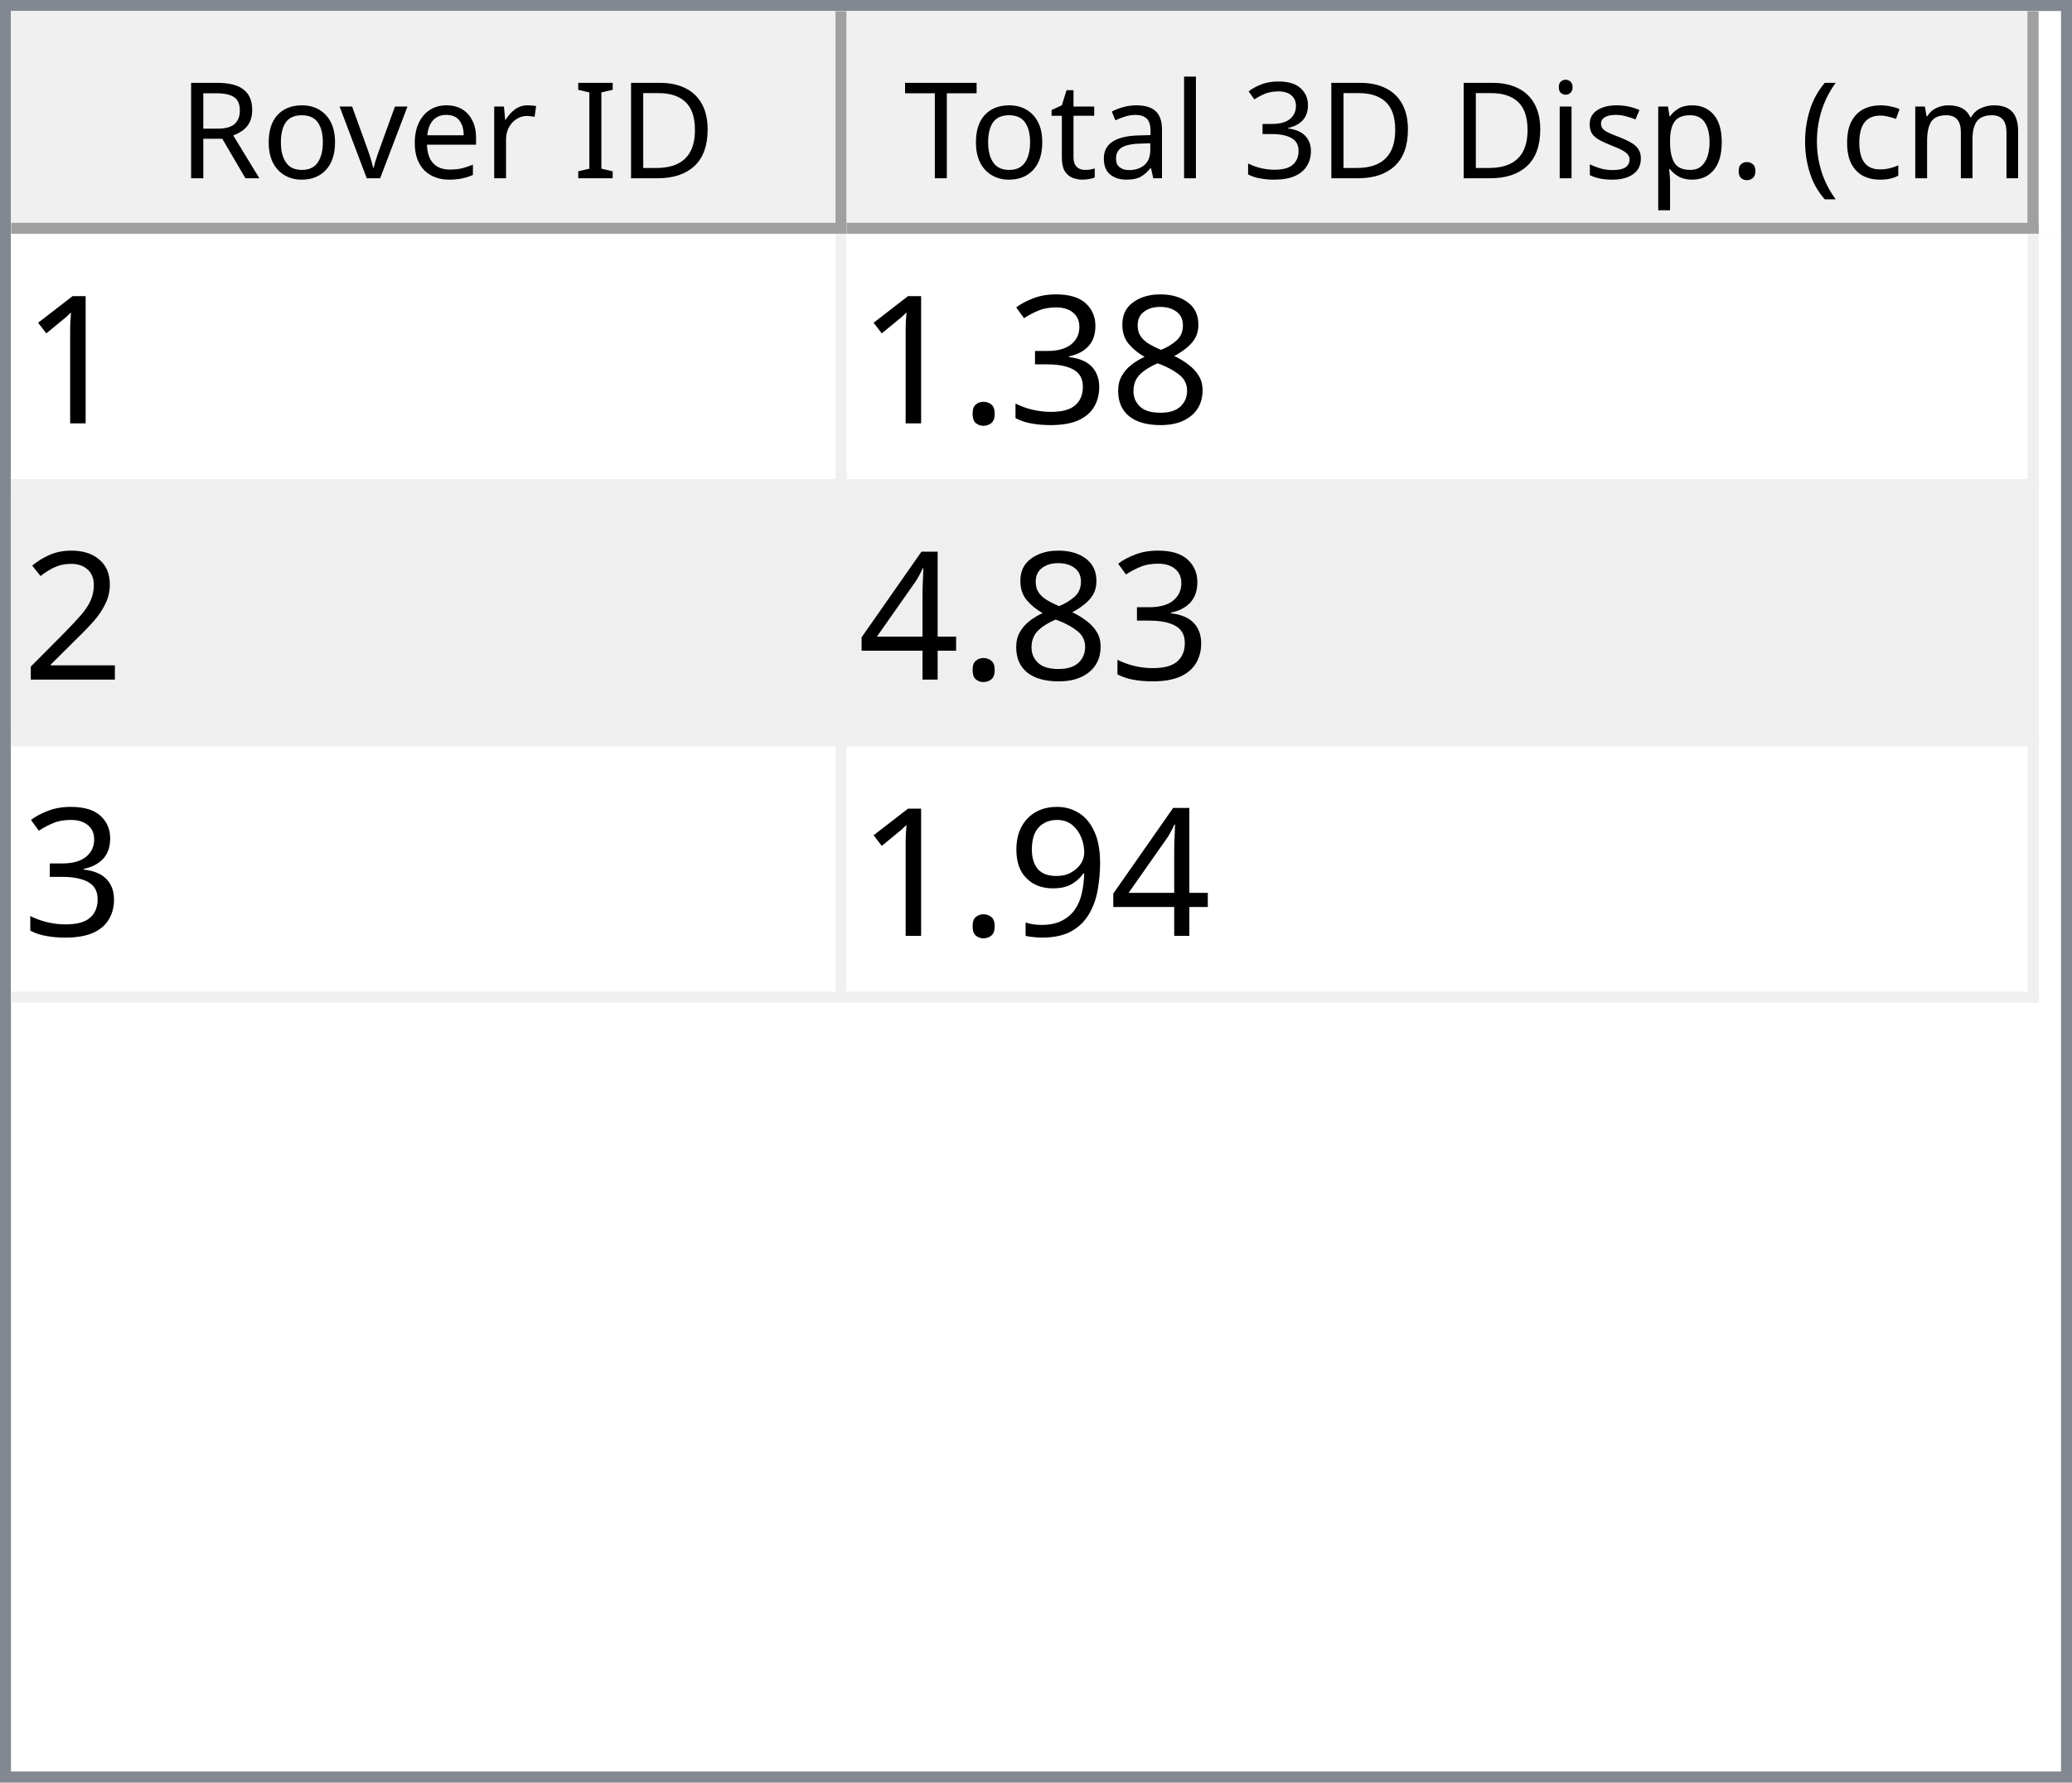
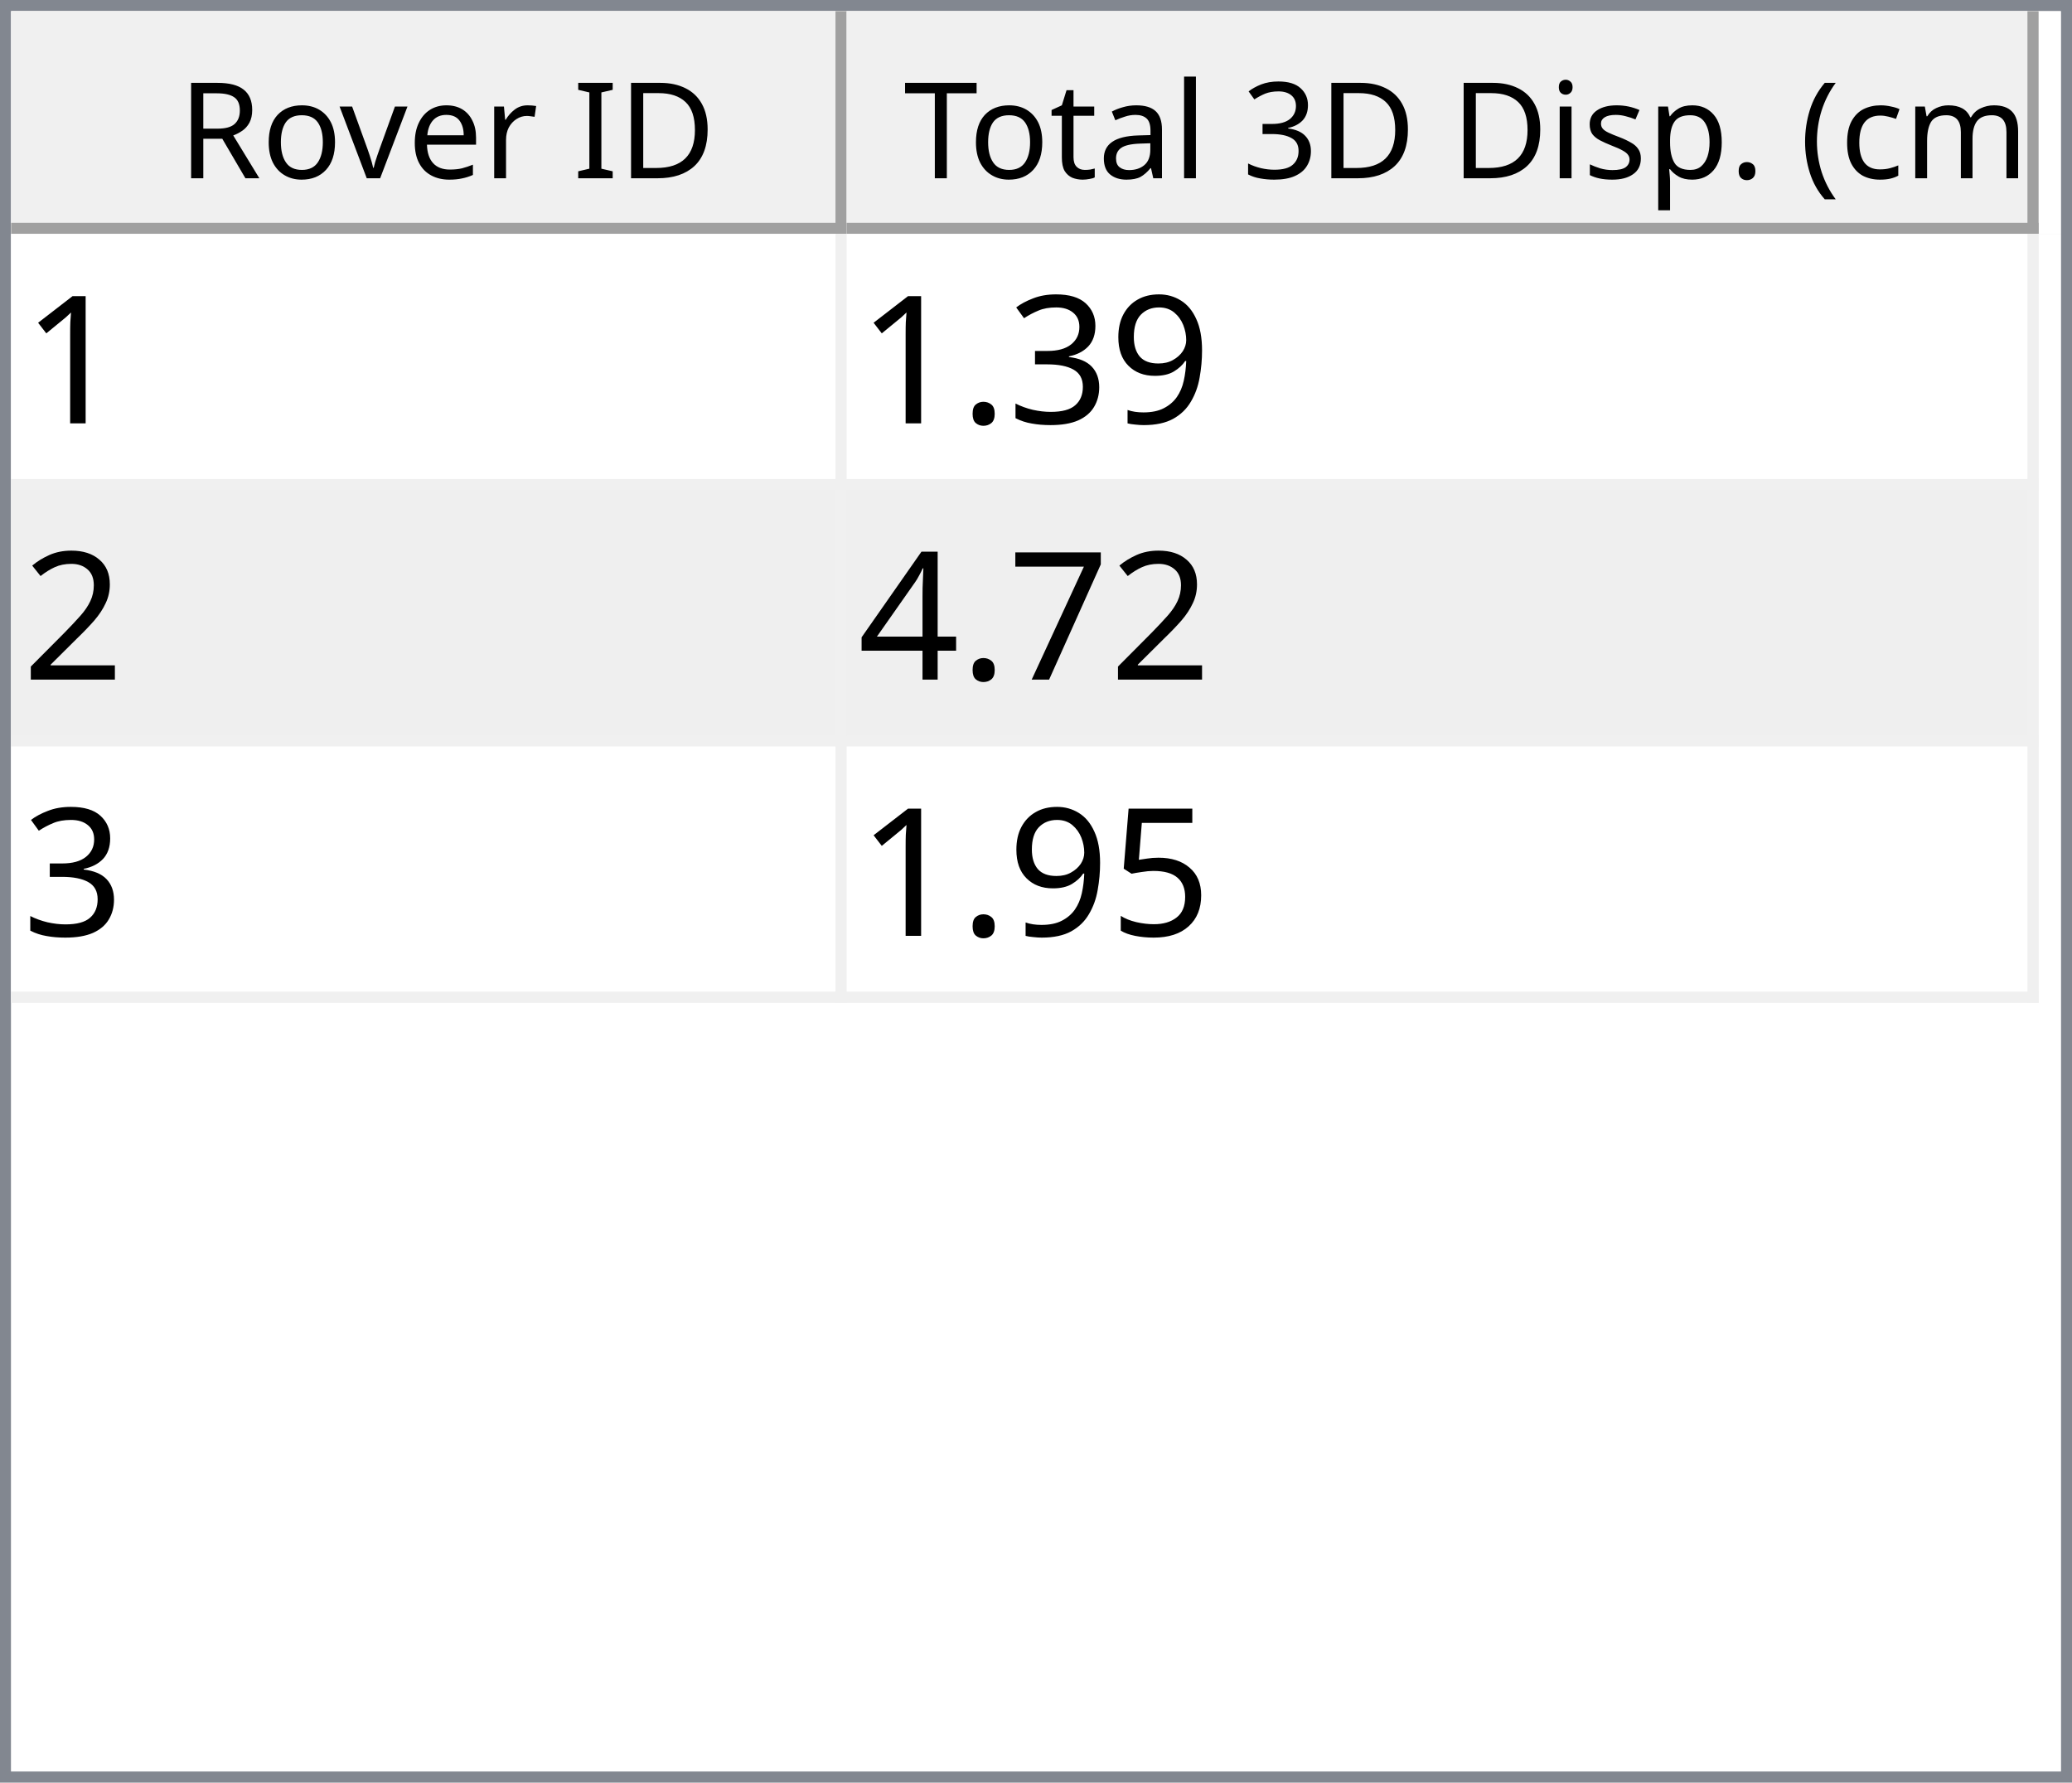
<svg xmlns="http://www.w3.org/2000/svg" style="fill-opacity:1; color-rendering:auto; color-interpolation:auto; text-rendering:auto; stroke:black; stroke-linecap:square; stroke-miterlimit:10; shape-rendering:auto; stroke-opacity:1; fill:black; stroke-dasharray:none; font-weight:normal; stroke-width:1; font-family:'Dialog'; font-style:normal; stroke-linejoin:miter; font-size:12px; stroke-dashoffset:0; image-rendering:auto;" width="186" height="160">
  <defs id="genericDefs" />
  <g>
    <defs id="defs1">
      <clipPath clipPathUnits="userSpaceOnUse" id="clipPath1">
        <path d="M0 0 L186 0 L186 160 L0 160 L0 0 Z" />
      </clipPath>
      <clipPath clipPathUnits="userSpaceOnUse" id="clipPath2">
        <path d="M0 0 L0 160 L186 160 L186 0 Z" />
      </clipPath>
      <clipPath clipPathUnits="userSpaceOnUse" id="clipPath3">
        <path d="M0 0 L0 20 L184 20 L184 0 Z" />
      </clipPath>
      <clipPath clipPathUnits="userSpaceOnUse" id="clipPath4">
        <path d="M0 0 L0 20 L75 20 L75 0 Z" />
      </clipPath>
      <clipPath clipPathUnits="userSpaceOnUse" id="clipPath5">
        <path d="M1 1 L1 19 L74 19 L74 1 Z" />
      </clipPath>
      <clipPath clipPathUnits="userSpaceOnUse" id="clipPath6">
        <path d="M0 0 L0 18 L73 18 L73 0 Z" />
      </clipPath>
      <clipPath clipPathUnits="userSpaceOnUse" id="clipPath7">
        <path d="M-0.5 -0.5 L-0.5 19.5 L74.5 19.5 L74.5 -0.5 Z" />
      </clipPath>
      <clipPath clipPathUnits="userSpaceOnUse" id="clipPath8">
        <path d="M0 0 L0 20 L107 20 L107 0 Z" />
      </clipPath>
      <clipPath clipPathUnits="userSpaceOnUse" id="clipPath9">
        <path d="M1 1 L1 19 L106 19 L106 1 Z" />
      </clipPath>
      <clipPath clipPathUnits="userSpaceOnUse" id="clipPath10">
        <path d="M0 0 L0 18 L105 18 L105 0 Z" />
      </clipPath>
      <clipPath clipPathUnits="userSpaceOnUse" id="clipPath11">
        <path d="M-0.5 -0.5 L-0.5 19.5 L106.5 19.5 L106.5 -0.5 Z" />
      </clipPath>
      <clipPath clipPathUnits="userSpaceOnUse" id="clipPath12">
        <path d="M0 0 L0 138 L184 138 L184 0 Z" />
      </clipPath>
      <clipPath clipPathUnits="userSpaceOnUse" id="clipPath13">
        <path d="M0 0 L0 69 L182 69 L182 0 Z" />
      </clipPath>
      <clipPath clipPathUnits="userSpaceOnUse" id="clipPath14">
        <path d="M-0.5 -0.5 L-0.5 68.5 L181.5 68.5 L181.5 -0.5 Z" />
      </clipPath>
      <clipPath clipPathUnits="userSpaceOnUse" id="clipPath15">
        <path d="M0 0 L0 22 L74 22 L74 0 Z" />
      </clipPath>
      <clipPath clipPathUnits="userSpaceOnUse" id="clipPath16">
        <path d="M0 0 L0 22 L106 22 L106 0 Z" />
      </clipPath>
      <font horiz-adv-x="64.551" id="font1">
        <font-face ascent="107.91" descent="25.098" units-per-em="100" style="font-style:normal; font-family:Segoe UI; font-weight:normal;" />
        <missing-glyph horiz-adv-x="64.551" d="M8.109 0 L8.109 68.266 L56.453 68.266 L56.453 0 L8.109 0 ZM15.328 7.234 L49.219 7.234 L49.219 61.031 L15.328 61.031 L15.328 7.234 Z" />
        <glyph unicode="D" horiz-adv-x="70.117" d="M9.188 0 L9.188 70.016 L28.516 70.016 Q65.531 70.016 65.531 35.891 Q65.531 19.672 55.25 9.836 Q44.969 0 27.734 0 L9.188 0 ZM17.391 62.594 L17.391 7.422 L27.828 7.422 Q41.609 7.422 49.273 14.797 Q56.938 22.172 56.938 35.688 Q56.938 62.594 28.328 62.594 L17.391 62.594 Z" />
        <glyph unicode="I" horiz-adv-x="26.611" d="M17.391 0 L9.188 0 L9.188 70.016 L17.391 70.016 L17.391 0 Z" />
        <glyph unicode=" " horiz-adv-x="27.393" d="" />
        <glyph unicode="r" horiz-adv-x="34.766" d="M34.188 41.891 Q32.078 43.5 28.125 43.5 Q23 43.5 19.555 38.672 Q16.109 33.844 16.109 25.484 L16.109 0 L8.109 0 L8.109 50 L16.109 50 L16.109 39.703 L16.312 39.703 Q18.016 44.969 21.531 47.922 Q25.047 50.875 29.391 50.875 Q32.516 50.875 34.188 50.203 L34.188 41.891 Z" />
        <glyph unicode="e" horiz-adv-x="52.295" d="M48.297 23 L12.984 23 Q13.188 14.656 17.484 10.109 Q21.781 5.562 29.297 5.562 Q37.75 5.562 44.828 11.141 L44.828 3.609 Q38.234 -1.172 27.391 -1.172 Q16.797 -1.172 10.742 5.641 Q4.688 12.453 4.688 24.812 Q4.688 36.469 11.305 43.82 Q17.922 51.172 27.734 51.172 Q37.547 51.172 42.922 44.828 Q48.297 38.484 48.297 27.203 L48.297 23 ZM40.094 29.781 Q40.047 36.719 36.75 40.578 Q33.453 44.438 27.594 44.438 Q21.922 44.438 17.969 40.383 Q14.016 36.328 13.094 29.781 L40.094 29.781 Z" />
        <glyph unicode="v" horiz-adv-x="47.9" d="M47.406 50 L27.484 0 L19.625 0 L0.688 50 L9.469 50 L22.172 13.672 Q23.578 9.672 23.922 6.688 L24.125 6.688 Q24.609 10.453 25.688 13.484 L38.969 50 L47.406 50 Z" />
        <glyph unicode="o" horiz-adv-x="58.594" d="M29 -1.172 Q17.922 -1.172 11.305 5.836 Q4.688 12.844 4.688 24.422 Q4.688 37.016 11.57 44.094 Q18.453 51.172 30.172 51.172 Q41.359 51.172 47.633 44.289 Q53.906 37.406 53.906 25.203 Q53.906 13.234 47.141 6.031 Q40.375 -1.172 29 -1.172 ZM29.594 44.438 Q21.875 44.438 17.383 39.188 Q12.891 33.938 12.891 24.703 Q12.891 15.828 17.43 10.695 Q21.969 5.562 29.594 5.562 Q37.359 5.562 41.531 10.594 Q45.703 15.625 45.703 24.906 Q45.703 34.281 41.531 39.359 Q37.359 44.438 29.594 44.438 Z" />
        <glyph unicode="R" horiz-adv-x="59.814" d="M59.375 0 L49.609 0 L37.891 19.625 Q36.281 22.359 34.766 24.289 Q33.25 26.219 31.664 27.438 Q30.078 28.656 28.25 29.219 Q26.422 29.781 24.125 29.781 L17.391 29.781 L17.391 0 L9.188 0 L9.188 70.016 L30.078 70.016 Q34.672 70.016 38.555 68.867 Q42.438 67.719 45.289 65.375 Q48.141 63.031 49.758 59.547 Q51.375 56.062 51.375 51.375 Q51.375 47.703 50.273 44.656 Q49.172 41.609 47.148 39.211 Q45.125 36.812 42.266 35.133 Q39.406 33.453 35.844 32.516 L35.844 32.328 Q37.594 31.547 38.891 30.547 Q40.188 29.547 41.359 28.18 Q42.531 26.812 43.68 25.078 Q44.828 23.344 46.234 21.047 L59.375 0 ZM17.391 62.594 L17.391 37.203 L28.516 37.203 Q31.594 37.203 34.203 38.133 Q36.812 39.062 38.719 40.797 Q40.625 42.531 41.703 45.047 Q42.781 47.562 42.781 50.688 Q42.781 56.297 39.141 59.445 Q35.5 62.594 28.609 62.594 L17.391 62.594 Z" />
        <glyph unicode=")" horiz-adv-x="30.176" d="M8.297 -15.922 L1.172 -15.922 Q16.406 2.344 16.406 26.812 Q16.406 51.469 1.078 70.016 L8.297 70.016 Q23.531 52.156 23.531 26.703 Q23.531 1.375 8.297 -15.922 Z" />
        <glyph unicode="m" horiz-adv-x="86.133" d="M79.109 0 L71.094 0 L71.094 28.719 Q71.094 37.016 68.531 40.727 Q65.969 44.438 59.906 44.438 Q54.781 44.438 51.195 39.75 Q47.609 35.062 47.609 28.516 L47.609 0 L39.594 0 L39.594 29.688 Q39.594 44.438 28.219 44.438 Q22.953 44.438 19.531 40.016 Q16.109 35.594 16.109 28.516 L16.109 0 L8.109 0 L8.109 50 L16.109 50 L16.109 42.094 L16.312 42.094 Q21.625 51.172 31.844 51.172 Q36.969 51.172 40.773 48.312 Q44.578 45.453 46 40.828 Q51.562 51.172 62.594 51.172 Q79.109 51.172 79.109 30.812 L79.109 0 Z" />
        <glyph unicode="c" horiz-adv-x="46.191" d="M42.188 2.297 Q36.422 -1.172 28.516 -1.172 Q17.828 -1.172 11.258 5.789 Q4.688 12.75 4.688 23.828 Q4.688 36.188 11.766 43.68 Q18.844 51.172 30.672 51.172 Q37.25 51.172 42.281 48.734 L42.281 40.531 Q36.719 44.438 30.375 44.438 Q22.703 44.438 17.797 38.945 Q12.891 33.453 12.891 24.516 Q12.891 15.719 17.508 10.641 Q22.125 5.562 29.891 5.562 Q36.422 5.562 42.188 9.906 L42.188 2.297 Z" />
        <glyph unicode="(" horiz-adv-x="30.176" d="M29.109 -15.922 L21.969 -15.922 Q6.844 1.375 6.844 26.703 Q6.844 52.156 21.969 70.016 L29.203 70.016 Q13.875 51.469 13.875 26.812 Q13.875 2.344 29.109 -15.922 Z" />
        <glyph unicode="." horiz-adv-x="21.68" d="M10.891 -1.078 Q8.641 -1.078 7.055 0.539 Q5.469 2.156 5.469 4.391 Q5.469 6.641 7.055 8.273 Q8.641 9.906 10.891 9.906 Q13.188 9.906 14.797 8.273 Q16.406 6.641 16.406 4.391 Q16.406 2.156 14.797 0.539 Q13.188 -1.078 10.891 -1.078 Z" />
        <glyph unicode="p" horiz-adv-x="58.789" d="M16.312 7.234 L16.109 7.234 L16.109 -23 L8.109 -23 L8.109 50 L16.109 50 L16.109 41.219 L16.312 41.219 Q22.219 51.172 33.594 51.172 Q43.266 51.172 48.688 44.461 Q54.109 37.75 54.109 26.469 Q54.109 13.922 48 6.375 Q41.891 -1.172 31.297 -1.172 Q21.578 -1.172 16.312 7.234 ZM16.109 27.391 L16.109 20.406 Q16.109 14.203 20.141 9.883 Q24.172 5.562 30.375 5.562 Q37.641 5.562 41.773 11.133 Q45.906 16.703 45.906 26.609 Q45.906 34.969 42.047 39.703 Q38.188 44.438 31.594 44.438 Q24.609 44.438 20.359 39.578 Q16.109 34.719 16.109 27.391 Z" />
        <glyph unicode="s" horiz-adv-x="42.432" d="M5.078 1.812 L5.078 10.406 Q11.625 5.562 19.484 5.562 Q30.031 5.562 30.031 12.594 Q30.031 14.594 29.125 15.992 Q28.219 17.391 26.68 18.461 Q25.141 19.531 23.07 20.383 Q21 21.234 18.609 22.172 Q15.281 23.484 12.766 24.828 Q10.25 26.172 8.57 27.859 Q6.891 29.547 6.031 31.695 Q5.172 33.844 5.172 36.719 Q5.172 40.234 6.789 42.945 Q8.406 45.656 11.086 47.484 Q13.766 49.312 17.211 50.242 Q20.656 51.172 24.312 51.172 Q30.812 51.172 35.938 48.922 L35.938 40.828 Q30.422 44.438 23.25 44.438 Q21 44.438 19.195 43.922 Q17.391 43.406 16.094 42.477 Q14.797 41.547 14.086 40.258 Q13.375 38.969 13.375 37.406 Q13.375 35.453 14.086 34.133 Q14.797 32.812 16.164 31.789 Q17.531 30.766 19.484 29.938 Q21.438 29.109 23.922 28.125 Q27.25 26.859 29.883 25.516 Q32.516 24.172 34.375 22.484 Q36.234 20.797 37.234 18.602 Q38.234 16.406 38.234 13.375 Q38.234 9.672 36.602 6.938 Q34.969 4.203 32.234 2.398 Q29.5 0.594 25.93 -0.289 Q22.359 -1.172 18.453 -1.172 Q10.75 -1.172 5.078 1.812 Z" />
        <glyph unicode="i" horiz-adv-x="24.219" d="M12.203 62.703 Q10.062 62.703 8.547 64.164 Q7.031 65.625 7.031 67.875 Q7.031 70.125 8.547 71.609 Q10.062 73.094 12.203 73.094 Q14.406 73.094 15.945 71.609 Q17.484 70.125 17.484 67.875 Q17.484 65.719 15.945 64.211 Q14.406 62.703 12.203 62.703 ZM16.109 0 L8.109 0 L8.109 50 L16.109 50 L16.109 0 Z" />
        <glyph unicode="3" horiz-adv-x="53.906" d="M46.531 19.828 Q46.531 15.094 44.75 11.211 Q42.969 7.328 39.719 4.57 Q36.469 1.812 31.93 0.297 Q27.391 -1.219 21.922 -1.219 Q11.922 -1.219 6 2.594 L6 11.188 Q13.094 5.609 22.219 5.609 Q25.875 5.609 28.828 6.539 Q31.781 7.469 33.906 9.227 Q36.031 10.984 37.18 13.477 Q38.328 15.969 38.328 19.094 Q38.328 32.812 18.797 32.812 L12.984 32.812 L12.984 39.594 L18.5 39.594 Q35.797 39.594 35.797 52.484 Q35.797 64.406 22.609 64.406 Q15.188 64.406 8.688 59.422 L8.688 67.188 Q15.375 71.188 24.609 71.188 Q29 71.188 32.57 69.969 Q36.141 68.75 38.68 66.555 Q41.219 64.359 42.609 61.281 Q44 58.203 44 54.5 Q44 40.672 30.031 36.719 L30.031 36.531 Q33.594 36.141 36.625 34.797 Q39.656 33.453 41.852 31.305 Q44.047 29.156 45.289 26.25 Q46.531 23.344 46.531 19.828 Z" />
        <glyph unicode="l" horiz-adv-x="24.219" d="M16.109 0 L8.109 0 L8.109 74.031 L16.109 74.031 L16.109 0 Z" />
        <glyph unicode="a" horiz-adv-x="50.879" d="M43.891 0 L35.891 0 L35.891 7.812 L35.688 7.812 Q30.469 -1.172 20.312 -1.172 Q12.844 -1.172 8.617 2.781 Q4.391 6.734 4.391 13.281 Q4.391 27.297 20.906 29.594 L35.891 31.688 Q35.891 44.438 25.594 44.438 Q16.547 44.438 9.281 38.281 L9.281 46.484 Q16.656 51.172 26.266 51.172 Q43.891 51.172 43.891 32.516 L43.891 0 ZM35.891 25.297 L23.828 23.641 Q18.266 22.859 15.43 20.875 Q12.594 18.891 12.594 13.875 Q12.594 10.203 15.211 7.883 Q17.828 5.562 22.172 5.562 Q28.125 5.562 32.008 9.742 Q35.891 13.922 35.891 20.312 L35.891 25.297 Z" />
        <glyph unicode="t" horiz-adv-x="33.887" d="M31.297 0.484 Q28.469 -1.078 23.828 -1.078 Q10.688 -1.078 10.688 13.578 L10.688 43.172 L2.094 43.172 L2.094 50 L10.688 50 L10.688 62.203 L18.703 64.797 L18.703 50 L31.297 50 L31.297 43.172 L18.703 43.172 L18.703 14.984 Q18.703 9.969 20.414 7.82 Q22.125 5.672 26.078 5.672 Q29.109 5.672 31.297 7.328 L31.297 0.484 Z" />
        <glyph unicode="T" horiz-adv-x="52.393" d="M50.594 62.594 L30.375 62.594 L30.375 0 L22.172 0 L22.172 62.594 L2 62.594 L2 70.016 L50.594 70.016 L50.594 62.594 Z" />
      </font>
      <font horiz-adv-x="75.0" id="font2">
        <font-face ascent="100.537" descent="21.973" units-per-em="100" style="font-style:normal; font-family:sans-serif; font-weight:normal;" />
        <missing-glyph horiz-adv-x="75.0" d="M12.5 0 L12.5 62.5 L62.5 62.5 L62.5 0 L12.5 0 ZM14.062 1.562 L60.938 1.562 L60.938 60.938 L14.062 60.938 L14.062 1.562 Z" />
        <glyph unicode="1" horiz-adv-x="55.615" d="M37.25 0 L28.469 0 L28.469 56 Q25.297 52.984 20.141 49.953 Q14.984 46.922 10.891 45.406 L10.891 53.906 Q18.266 57.375 23.781 62.305 Q29.297 67.234 31.594 71.875 L37.25 71.875 L37.25 0 Z" />
-         <glyph unicode="8" horiz-adv-x="55.615" d="M17.672 38.812 Q12.203 40.828 9.57 44.539 Q6.938 48.25 6.938 53.422 Q6.938 61.234 12.555 66.555 Q18.172 71.875 27.484 71.875 Q36.859 71.875 42.578 66.43 Q48.297 60.984 48.297 53.172 Q48.297 48.188 45.68 44.508 Q43.062 40.828 37.75 38.812 Q44.344 36.672 47.781 31.883 Q51.219 27.094 51.219 20.453 Q51.219 11.281 44.727 5.031 Q38.234 -1.219 27.641 -1.219 Q17.047 -1.219 10.547 5.055 Q4.047 11.328 4.047 20.703 Q4.047 27.688 7.594 32.398 Q11.141 37.109 17.672 38.812 ZM15.922 53.719 Q15.922 48.641 19.195 45.414 Q22.469 42.188 27.688 42.188 Q32.766 42.188 36.016 45.383 Q39.266 48.578 39.266 53.219 Q39.266 58.062 35.914 61.359 Q32.562 64.656 27.594 64.656 Q22.562 64.656 19.242 61.43 Q15.922 58.203 15.922 53.719 ZM13.094 20.656 Q13.094 16.891 14.875 13.375 Q16.656 9.859 20.172 7.93 Q23.688 6 27.734 6 Q34.031 6 38.133 10.055 Q42.234 14.109 42.234 20.359 Q42.234 26.703 38.016 30.859 Q33.797 35.016 27.438 35.016 Q21.234 35.016 17.164 30.914 Q13.094 26.812 13.094 20.656 Z" />
+         <glyph unicode="9" horiz-adv-x="55.615" d="M5.469 16.547 L13.922 17.328 Q14.984 11.375 18.016 8.688 Q21.047 6 25.781 6 Q29.828 6 32.883 7.859 Q35.938 9.719 37.891 12.82 Q39.844 15.922 41.164 21.195 Q42.484 26.469 42.484 31.938 Q42.484 32.516 42.438 33.688 Q39.797 29.5 35.234 26.883 Q30.672 24.266 25.344 24.266 Q16.453 24.266 10.305 30.711 Q4.156 37.156 4.156 47.703 Q4.156 58.594 10.578 65.234 Q17 71.875 26.656 71.875 Q33.641 71.875 39.43 68.117 Q45.219 64.359 48.219 57.398 Q51.219 50.438 51.219 37.25 Q51.219 23.531 48.242 15.406 Q45.266 7.281 39.383 3.031 Q33.5 -1.219 25.594 -1.219 Q17.188 -1.219 11.867 3.445 Q6.547 8.109 5.469 16.547 ZM41.453 48.141 Q41.453 55.719 37.43 60.156 Q33.406 64.594 27.734 64.594 Q21.875 64.594 17.531 59.812 Q13.188 55.031 13.188 47.406 Q13.188 40.578 17.312 36.305 Q21.438 32.031 27.484 32.031 Q33.594 32.031 37.523 36.305 Q41.453 40.578 41.453 48.141 Z" />
        <glyph unicode="3" horiz-adv-x="55.615" d="M4.203 18.891 L12.984 20.062 Q14.5 12.594 18.141 9.297 Q21.781 6 27 6 Q33.203 6 37.477 10.297 Q41.75 14.594 41.75 20.953 Q41.75 27 37.797 30.93 Q33.844 34.859 27.734 34.859 Q25.25 34.859 21.531 33.891 L22.516 41.609 Q23.391 41.5 23.922 41.5 Q29.547 41.5 34.039 44.43 Q38.531 47.359 38.531 53.469 Q38.531 58.297 35.258 61.477 Q31.984 64.656 26.812 64.656 Q21.688 64.656 18.266 61.43 Q14.844 58.203 13.875 51.766 L5.078 53.328 Q6.688 62.156 12.398 67.016 Q18.109 71.875 26.609 71.875 Q32.469 71.875 37.398 69.359 Q42.328 66.844 44.945 62.5 Q47.562 58.156 47.562 53.266 Q47.562 48.641 45.07 44.828 Q42.578 41.016 37.703 38.766 Q44.047 37.312 47.562 32.695 Q51.078 28.078 51.078 21.141 Q51.078 11.766 44.242 5.25 Q37.406 -1.266 26.953 -1.266 Q17.531 -1.266 11.305 4.352 Q5.078 9.969 4.203 18.891 Z" />
        <glyph unicode="." horiz-adv-x="27.783" d="M9.078 0 L9.078 10.016 L19.094 10.016 L19.094 0 L9.078 0 Z" />
        <glyph unicode="2" horiz-adv-x="55.615" d="M50.344 8.453 L50.344 0 L3.031 0 Q2.938 3.172 4.047 6.109 Q5.859 10.938 9.836 15.625 Q13.812 20.312 21.344 26.469 Q33.016 36.031 37.117 41.625 Q41.219 47.219 41.219 52.203 Q41.219 57.422 37.477 61.008 Q33.734 64.594 27.734 64.594 Q21.391 64.594 17.578 60.789 Q13.766 56.984 13.719 50.25 L4.688 51.172 Q5.609 61.281 11.664 66.578 Q17.719 71.875 27.938 71.875 Q38.234 71.875 44.242 66.164 Q50.25 60.453 50.25 52 Q50.25 47.703 48.492 43.555 Q46.734 39.406 42.656 34.812 Q38.578 30.219 29.109 22.219 Q21.188 15.578 18.945 13.211 Q16.703 10.844 15.234 8.453 L50.344 8.453 Z" />
+         <glyph unicode="7" horiz-adv-x="55.615" d="M4.734 62.203 L4.734 70.656 L51.078 70.656 L51.078 63.812 Q44.234 56.547 37.523 44.484 Q30.812 32.422 27.156 19.672 Q24.516 10.688 23.781 0 L14.75 0 Q14.891 8.453 18.062 20.414 Q21.234 32.375 27.172 43.484 Q33.109 54.594 39.797 62.203 L4.734 62.203 Z" />
        <glyph unicode="4" horiz-adv-x="55.615" d="M32.328 0 L32.328 17.141 L1.266 17.141 L1.266 25.203 L33.938 71.578 L41.109 71.578 L41.109 25.203 L50.781 25.203 L50.781 17.141 L41.109 17.141 L41.109 0 L32.328 0 ZM32.328 25.203 L32.328 57.469 L9.906 25.203 L32.328 25.203 Z" />
-         <glyph unicode="9" horiz-adv-x="55.615" d="M5.469 16.547 L13.922 17.328 Q14.984 11.375 18.016 8.688 Q21.047 6 25.781 6 Q29.828 6 32.883 7.859 Q35.938 9.719 37.891 12.82 Q39.844 15.922 41.164 21.195 Q42.484 26.469 42.484 31.938 Q42.484 32.516 42.438 33.688 Q39.797 29.5 35.234 26.883 Q30.672 24.266 25.344 24.266 Q16.453 24.266 10.305 30.711 Q4.156 37.156 4.156 47.703 Q4.156 58.594 10.578 65.234 Q17 71.875 26.656 71.875 Q33.641 71.875 39.43 68.117 Q45.219 64.359 48.219 57.398 Q51.219 50.438 51.219 37.25 Q51.219 23.531 48.242 15.406 Q45.266 7.281 39.383 3.031 Q33.5 -1.219 25.594 -1.219 Q17.188 -1.219 11.867 3.445 Q6.547 8.109 5.469 16.547 ZM41.453 48.141 Q41.453 55.719 37.43 60.156 Q33.406 64.594 27.734 64.594 Q21.875 64.594 17.531 59.812 Q13.188 55.031 13.188 47.406 Q13.188 40.578 17.312 36.305 Q21.438 32.031 27.484 32.031 Q33.594 32.031 37.523 36.305 Q41.453 40.578 41.453 48.141 Z" />
+         <glyph unicode="5" horiz-adv-x="55.615" d="M4.156 18.75 L13.375 19.531 Q14.406 12.797 18.141 9.398 Q21.875 6 27.156 6 Q33.5 6 37.891 10.789 Q42.281 15.578 42.281 23.484 Q42.281 31 38.062 35.352 Q33.844 39.703 27 39.703 Q22.75 39.703 19.336 37.773 Q15.922 35.844 13.969 32.766 L5.719 33.844 L12.641 70.609 L48.25 70.609 L48.25 62.203 L19.672 62.203 L15.828 42.969 Q22.266 47.469 29.344 47.469 Q38.719 47.469 45.164 40.969 Q51.609 34.469 51.609 24.266 Q51.609 14.547 45.953 7.469 Q39.062 -1.219 27.156 -1.219 Q17.391 -1.219 11.211 4.25 Q5.031 9.719 4.156 18.75 Z" />
      </font>
    </defs>
    <g style="fill:white; stroke:white;">
      <rect x="0" y="0" width="186" style="clip-path:url(#clipPath1); stroke:none;" height="160" />
    </g>
    <g style="fill:white; text-rendering:optimizeSpeed; color-rendering:optimizeSpeed; image-rendering:optimizeSpeed; shape-rendering:crispEdges; stroke:white; color-interpolation:sRGB;">
      <rect x="0" width="186" height="160" y="0" style="stroke:none;" />
      <path style="stroke:none;" d="M0 160 L186 160 L186 0 L0 0 Z" />
    </g>
    <g style="fill:rgb(240,240,240); font-family:'Segoe UI'; stroke:rgb(240,240,240);">
      <rect x="0" y="0" width="186" style="clip-path:url(#clipPath2); stroke:none;" height="160" />
    </g>
    <g style="fill:rgb(130,135,144); font-family:'Segoe UI'; stroke:rgb(130,135,144);">
      <path d="M0 0 L186 0 L186 160 L0 160 L0 0 ZM1 1 L185 1 L185 159 L1 159 L1 1 Z" style="fill-rule:evenodd; clip-path:url(#clipPath2); stroke:none;" />
    </g>
    <g style="fill:white; font-family:'Segoe UI'; stroke:white;" transform="translate(1,1)">
      <rect x="0" y="0" width="184" style="clip-path:url(#clipPath3); stroke:none;" height="20" />
    </g>
    <g style="fill:rgb(240,240,240); font-family:'Segoe UI'; stroke:rgb(240,240,240);" transform="translate(1,1)">
      <rect x="0" y="0" width="75" style="clip-path:url(#clipPath4); stroke:none;" height="20" />
    </g>
    <g style="font-family:'Segoe UI';" transform="translate(2,2)">
      <text x="14" xml:space="preserve" y="14" style="clip-path:url(#clipPath6); stroke:none;">Rover ID</text>
    </g>
    <g style="fill:rgb(160,160,160); font-family:'Segoe UI'; stroke:rgb(160,160,160); stroke-linejoin:bevel;" transform="translate(1.5,1.5)">
      <line x1="74" x2="74" y1="0" style="fill:none; clip-path:url(#clipPath7);" y2="19" />
    </g>
    <g style="fill:rgb(160,160,160); font-family:'Segoe UI'; stroke:rgb(160,160,160); stroke-linejoin:bevel;" transform="matrix(1,0,0,1,1,1) translate(0.5,0.5)">
      <line x1="0" x2="74" y1="19" style="fill:none; clip-path:url(#clipPath7);" y2="19" />
    </g>
    <g style="fill:rgb(240,240,240); font-family:'Segoe UI'; stroke:rgb(240,240,240);" transform="translate(76,1)">
      <rect x="0" y="0" width="107" style="clip-path:url(#clipPath8); stroke:none;" height="20" />
    </g>
    <g style="font-family:'Segoe UI';" transform="translate(77,2)">
      <text x="1" xml:space="preserve" y="14" style="clip-path:url(#clipPath10); stroke:none;"> Total 3D Disp. (cm)</text>
    </g>
    <g style="fill:rgb(160,160,160); font-family:'Segoe UI'; stroke:rgb(160,160,160); stroke-linejoin:bevel;" transform="translate(76.5,1.5)">
      <line x1="106" x2="106" y1="0" style="fill:none; clip-path:url(#clipPath11);" y2="19" />
    </g>
    <g style="fill:rgb(160,160,160); font-family:'Segoe UI'; stroke:rgb(160,160,160); stroke-linejoin:bevel;" transform="matrix(1,0,0,1,76,1) translate(0.5,0.5)">
      <line x1="0" x2="106" y1="19" style="fill:none; clip-path:url(#clipPath11);" y2="19" />
    </g>
    <g style="fill:white; font-family:'Segoe UI'; stroke:white;" transform="translate(1,21)">
      <rect x="0" y="0" width="184" style="clip-path:url(#clipPath12); stroke:none;" height="138" />
    </g>
    <g style="fill:rgb(240,240,240); font-size:16px; font-family:sans-serif; stroke:rgb(240,240,240);" transform="translate(1,21)">
      <rect x="0" y="0" width="182" style="clip-path:url(#clipPath13); stroke:none;" height="69" />
      <line transform="translate(0.5,0.5)" x1="0" x2="181" y1="22" style="clip-path:url(#clipPath14); fill:none; stroke-linejoin:bevel;" y2="22" />
    </g>
    <g transform="matrix(1,0,0,1,1,21) translate(0.5,0.5)" style="fill:rgb(240,240,240); font-size:16px; font-family:sans-serif; stroke:rgb(240,240,240); stroke-linejoin:bevel;">
      <line x1="0" x2="181" y1="45" style="fill:none; clip-path:url(#clipPath14);" y2="45" />
    </g>
    <g transform="matrix(1,0,0,1,1,21) translate(0.5,0.5)" style="fill:rgb(240,240,240); font-size:16px; font-family:sans-serif; stroke:rgb(240,240,240); stroke-linejoin:bevel;">
      <line x1="0" x2="181" y1="68" style="fill:none; clip-path:url(#clipPath14);" y2="68" />
    </g>
    <g transform="matrix(1,0,0,1,1,21) translate(0.5,0.5)" style="fill:rgb(240,240,240); font-size:16px; font-family:sans-serif; stroke:rgb(240,240,240); stroke-linejoin:bevel;">
      <line x1="74" x2="74" y1="0" style="fill:none; clip-path:url(#clipPath14);" y2="68" />
    </g>
    <g transform="matrix(1,0,0,1,1,21) translate(0.5,0.5)" style="fill:rgb(240,240,240); font-size:16px; font-family:sans-serif; stroke:rgb(240,240,240); stroke-linejoin:bevel;">
      <line x1="181" x2="181" y1="0" style="fill:none; clip-path:url(#clipPath14);" y2="68" />
    </g>
    <g style="fill:white; font-size:16px; font-family:sans-serif; stroke:white;" transform="matrix(1,0,0,1,1,21)">
      <rect x="0" y="0" width="74" style="clip-path:url(#clipPath15); stroke:none;" height="22" />
      <text x="1" y="17" style="fill:black; clip-path:url(#clipPath15); stroke:none;" xml:space="preserve">1</text>
    </g>
    <g style="fill:white; font-size:16px; font-family:sans-serif; stroke:white;" transform="matrix(1,0,0,1,1,21) translate(75,0)">
      <rect x="0" y="0" width="106" style="clip-path:url(#clipPath16); stroke:none;" height="22" />
-       <text x="1" y="17" style="fill:black; clip-path:url(#clipPath16); stroke:none;" xml:space="preserve">1.38</text>
+       <text x="1" y="17" style="fill:black; clip-path:url(#clipPath16); stroke:none;" xml:space="preserve">1.39</text>
    </g>
    <g style="fill:rgb(239,239,239); font-size:16px; font-family:sans-serif; stroke:rgb(239,239,239);" transform="matrix(1,0,0,1,1,21) translate(0,23)">
      <rect x="0" y="0" width="74" style="clip-path:url(#clipPath15); stroke:none;" height="22" />
      <text x="1" y="17" style="fill:black; clip-path:url(#clipPath15); stroke:none;" xml:space="preserve">2</text>
    </g>
    <g style="fill:rgb(239,239,239); font-size:16px; font-family:sans-serif; stroke:rgb(239,239,239);" transform="matrix(1,0,0,1,1,21) translate(75,23)">
      <rect x="0" y="0" width="106" style="clip-path:url(#clipPath16); stroke:none;" height="22" />
-       <text x="1" y="17" style="fill:black; clip-path:url(#clipPath16); stroke:none;" xml:space="preserve">4.83</text>
+       <text x="1" y="17" style="fill:black; clip-path:url(#clipPath16); stroke:none;" xml:space="preserve">4.72</text>
    </g>
    <g style="fill:white; font-size:16px; font-family:sans-serif; stroke:white;" transform="matrix(1,0,0,1,1,21) translate(0,46)">
      <rect x="0" y="0" width="74" style="clip-path:url(#clipPath15); stroke:none;" height="22" />
      <text x="1" y="17" style="fill:black; clip-path:url(#clipPath15); stroke:none;" xml:space="preserve">3</text>
    </g>
    <g style="fill:white; font-size:16px; font-family:sans-serif; stroke:white;" transform="matrix(1,0,0,1,1,21) translate(75,46)">
      <rect x="0" y="0" width="106" style="clip-path:url(#clipPath16); stroke:none;" height="22" />
-       <text x="1" y="17" style="fill:black; clip-path:url(#clipPath16); stroke:none;" xml:space="preserve">1.94</text>
+       <text x="1" y="17" style="fill:black; clip-path:url(#clipPath16); stroke:none;" xml:space="preserve">1.95</text>
    </g>
  </g>
</svg>
